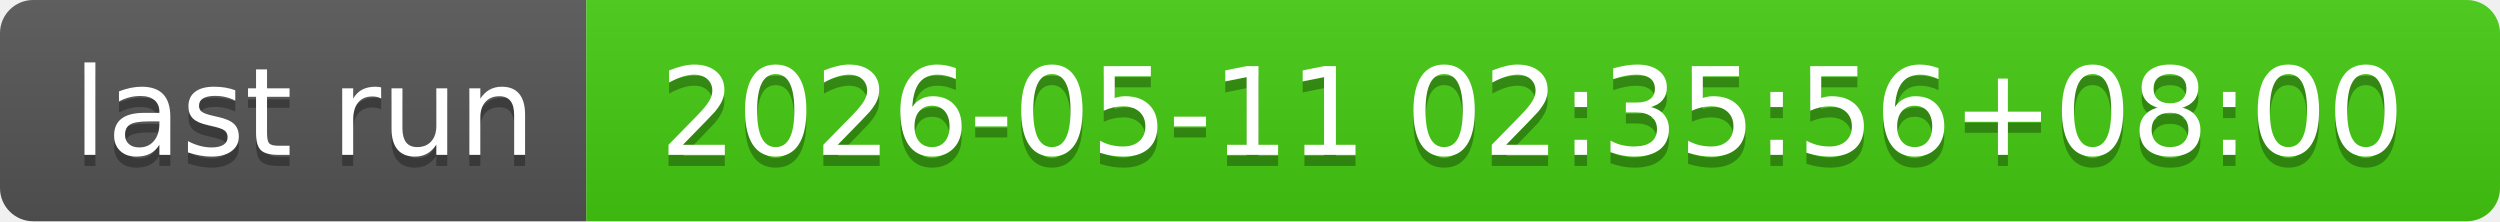
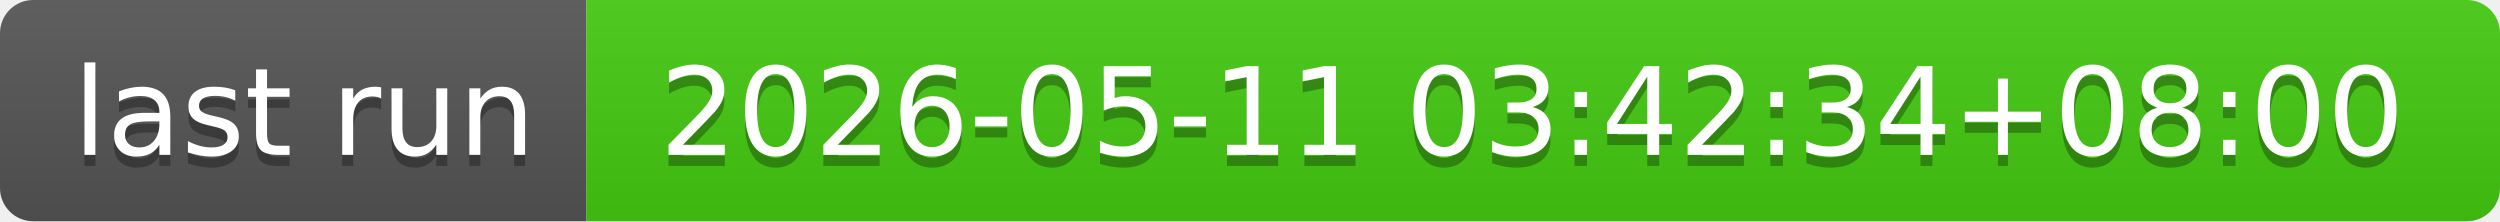
- <svg xmlns="http://www.w3.org/2000/svg" width="226" height="20" role="img" aria-label="last run: 2026-05-11 02:35:56+08:00">
+ <svg xmlns="http://www.w3.org/2000/svg" width="226" height="20" role="img" aria-label="last run: 2026-05-11 03:42:34+08:00">
  <linearGradient id="s" x2="0" y2="100%">
    <stop offset="0" stop-color="#bbb" stop-opacity=".1" />
    <stop offset="1" stop-opacity=".1" />
  </linearGradient>
  <clipPath id="r">
    <rect width="226" height="20" rx="3" fill="#fff" />
  </clipPath>
  <g clip-path="url(#r)">
    <rect width="53" height="20" fill="#555" />
    <rect x="53" width="173" height="20" fill="#4c1" />
    <rect width="226" height="20" fill="url(#s)" />
  </g>
  <g fill="#fff" text-anchor="middle" font-family="Verdana,Geneva,DejaVu Sans,sans-serif" text-rendering="geometricPrecision" font-size="110">
    <text aria-hidden="true" x="275" y="150" fill="#010101" fill-opacity=".3" transform="scale(.1)" textLength="430">last run</text>
    <text x="275" y="140" transform="scale(.1)" fill="#fff" textLength="430">last run</text>
-     <text aria-hidden="true" x="1385" y="150" fill="#010101" fill-opacity=".3" transform="scale(.1)" textLength="1630">2026-05-11 02:35:56+08:00</text>
-     <text x="1385" y="140" transform="scale(.1)" fill="#fff" textLength="1630">2026-05-11 02:35:56+08:00</text>
+     <text aria-hidden="true" x="1385" y="150" fill="#010101" fill-opacity=".3" transform="scale(.1)" textLength="1630">2026-05-11 03:42:34+08:00</text>
+     <text x="1385" y="140" transform="scale(.1)" fill="#fff" textLength="1630">2026-05-11 03:42:34+08:00</text>
  </g>
</svg>
